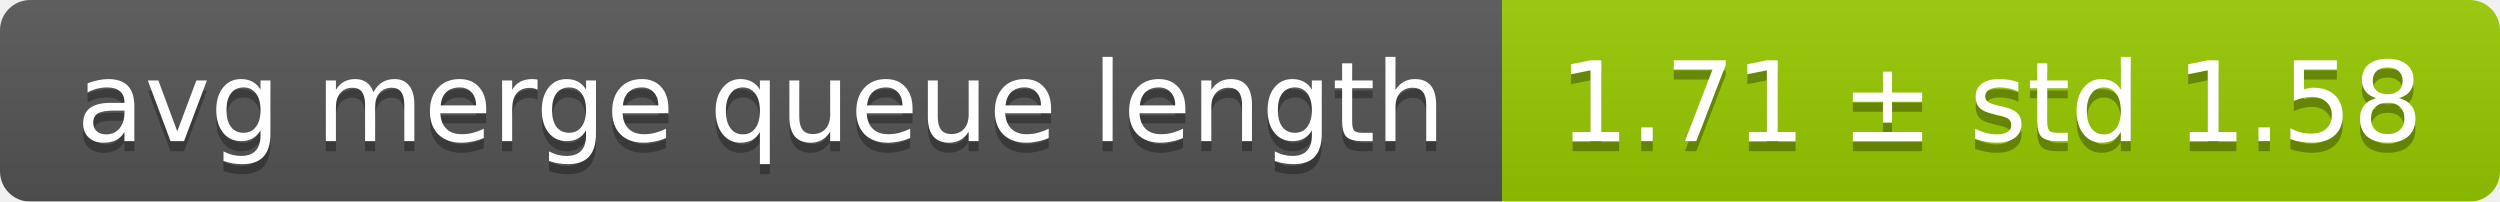
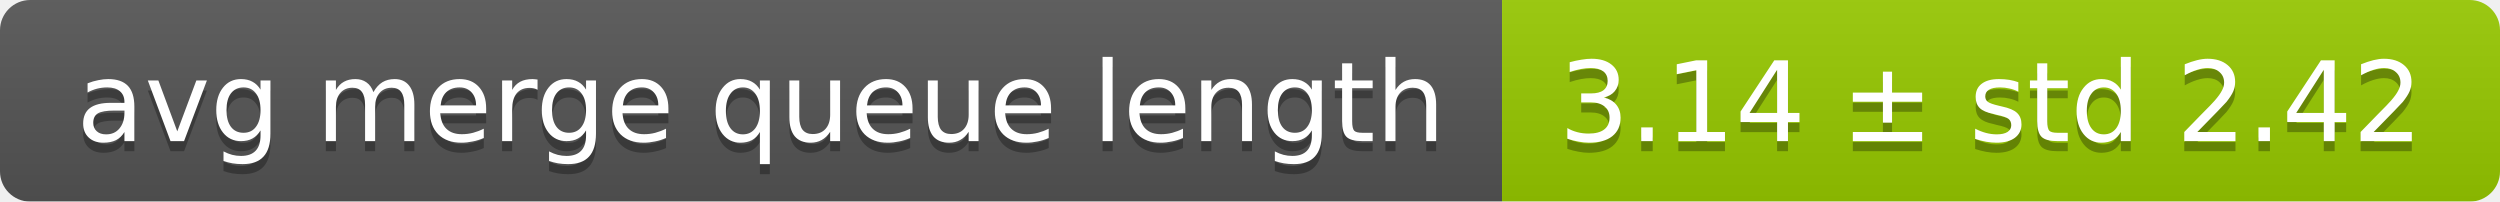
<svg xmlns="http://www.w3.org/2000/svg" width="248" height="20">
  <linearGradient id="smooth" x2="0" y2="100%">
    <stop offset="0" stop-color="#bbb" stop-opacity=".1" />
    <stop offset="1" stop-opacity=".1" />
  </linearGradient>
  <mask id="round">
    <rect width="248" height="20" rx="3" fill="#fff" />
  </mask>
  <g mask="url(#round)">
    <rect width="149" height="20" fill="#555" />
    <rect x="149" width="99" height="20" fill="#97ca00" />
    <rect width="248" height="20" fill="url(#smooth)" />
  </g>
  <g fill="#fff" text-anchor="middle" font-family="DejaVu Sans,Verdana,Geneva,sans-serif" font-size="11">
    <text x="75.5" y="15" fill="#010101" fill-opacity=".3">avg merge queue length</text>
    <text x="75.5" y="14">avg merge queue length</text>
-     <text x="197.5" y="15" fill="#010101" fill-opacity=".3">1.71 ± std 1.58</text>
-     <text x="197.5" y="14">1.71 ± std 1.58</text>
+     <text x="197.5" y="15" fill="#010101" fill-opacity=".3">3.14 ± std 2.42</text>
+     <text x="197.5" y="14">3.14 ± std 2.42</text>
  </g>
</svg>
